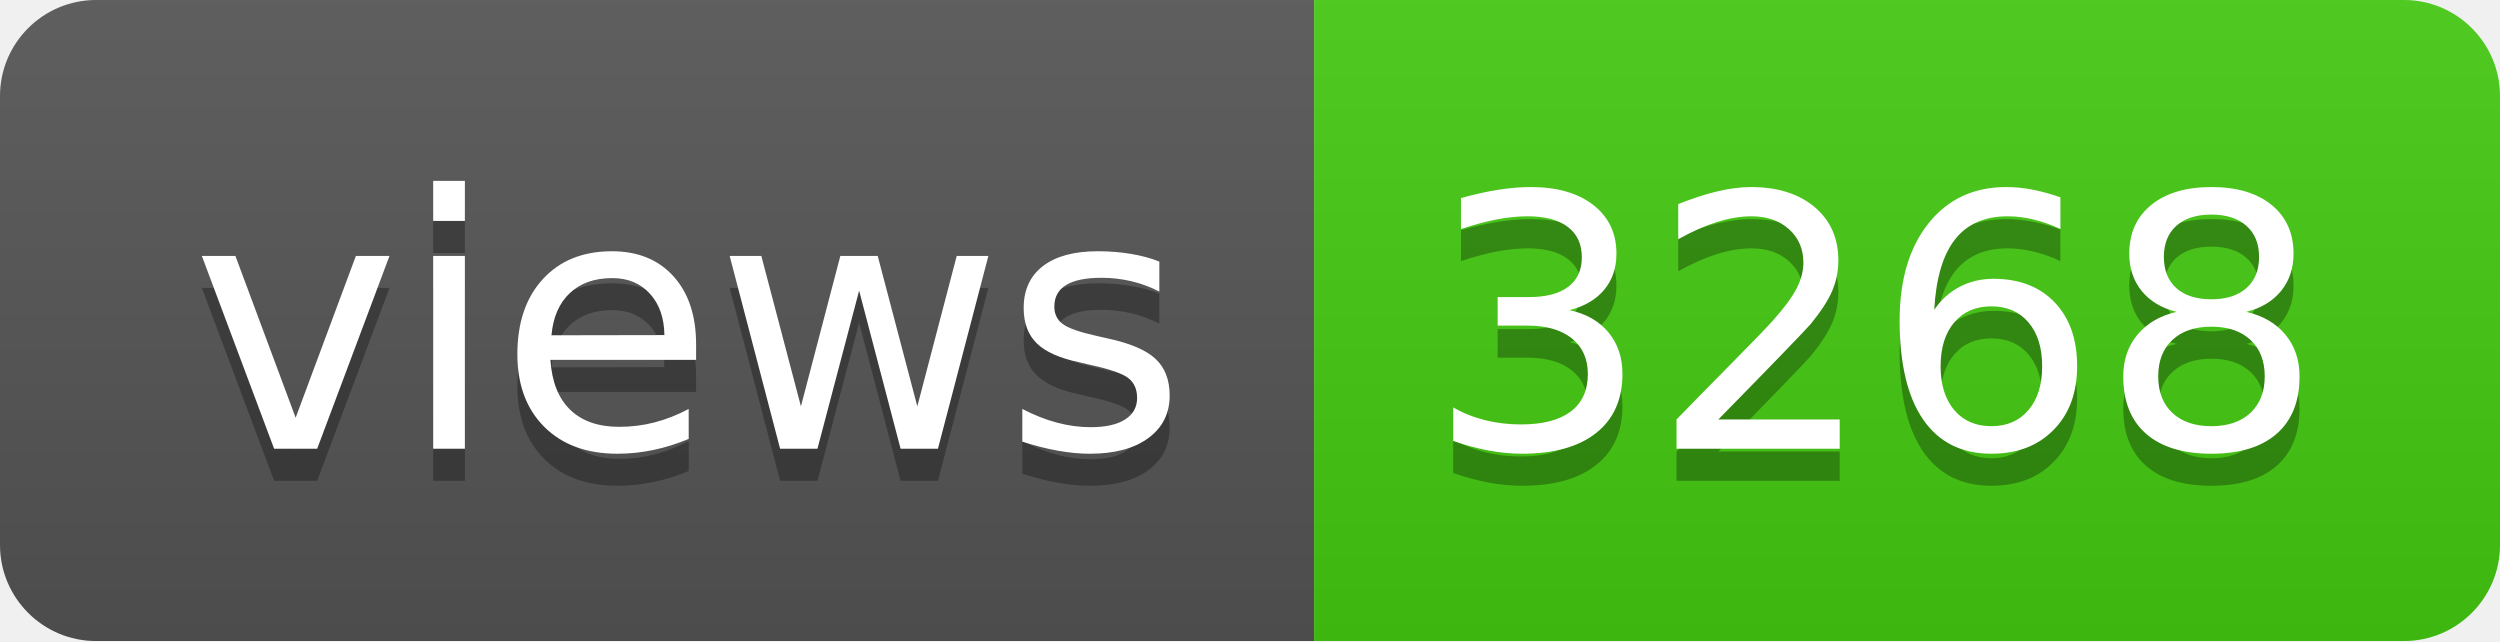
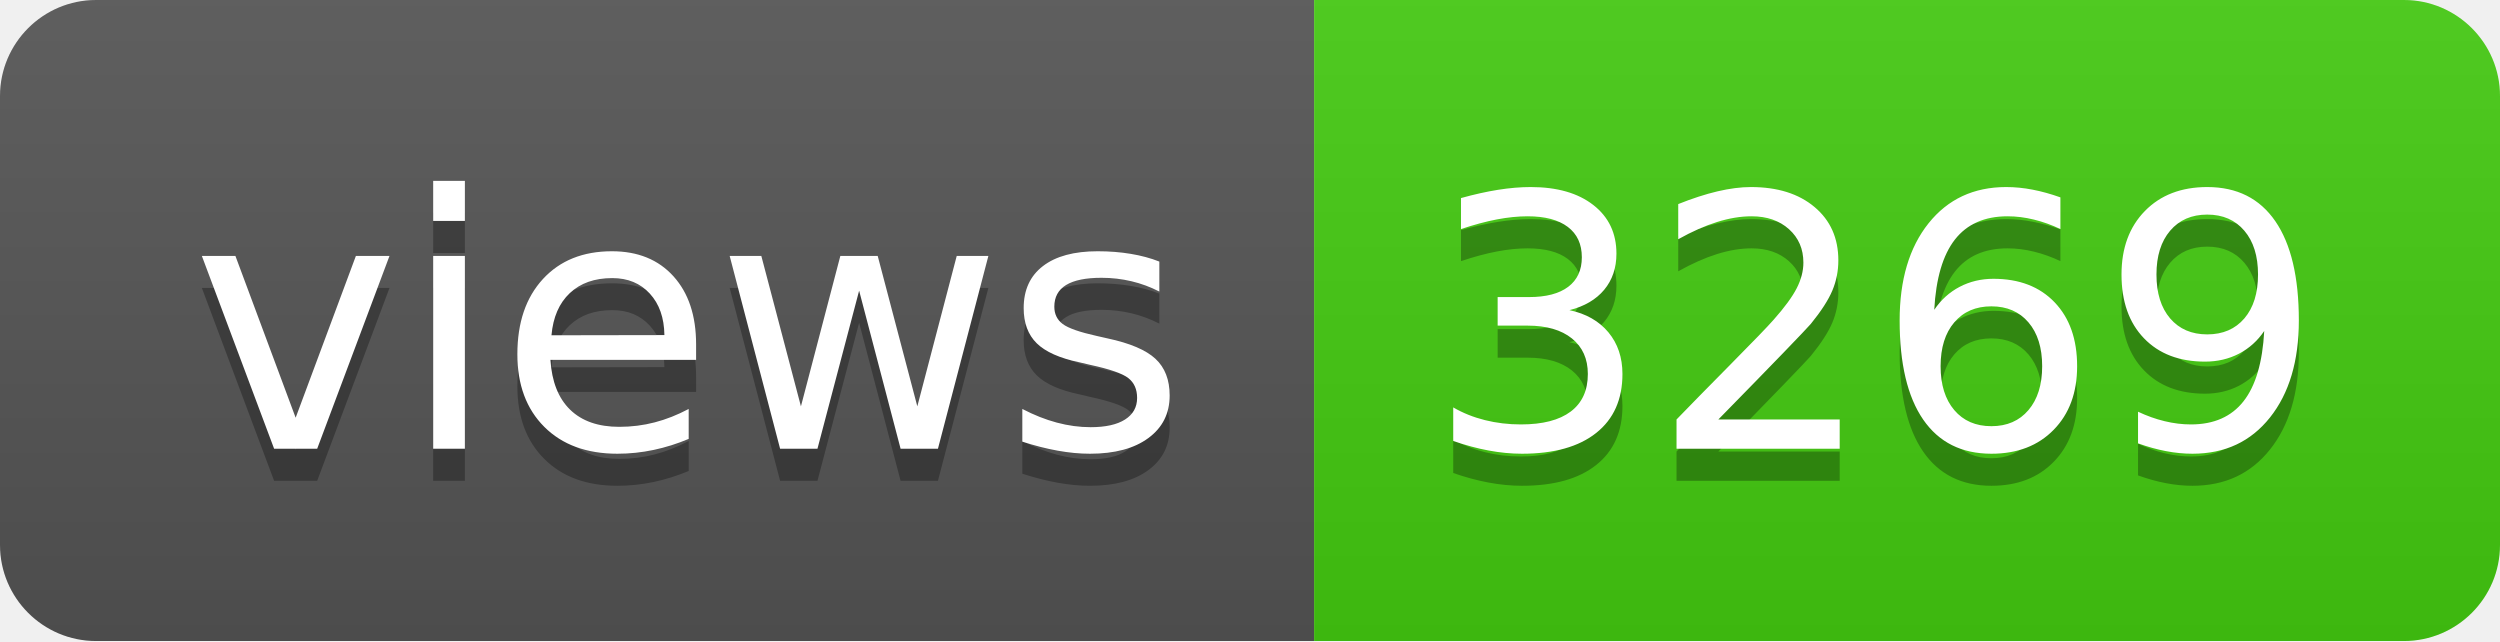
- <svg xmlns="http://www.w3.org/2000/svg" width="78" height="20" role="img" aria-label="views: 3268">
+ <svg xmlns="http://www.w3.org/2000/svg" width="78" height="20" role="img" aria-label="views: 3269">
  <linearGradient id="s" x2="0" y2="100%">
    <stop offset="0" stop-color="#bbb" stop-opacity=".1" />
    <stop offset="1" stop-opacity=".1" />
  </linearGradient>
  <clipPath id="r">
    <rect width="78" height="20" rx="3" fill="#fff" />
  </clipPath>
  <g clip-path="url(#r)">
    <rect width="41" height="20" fill="#555" />
    <rect x="41" width="37" height="20" fill="#4c1" />
    <rect width="78" height="20" fill="url(#s)" />
  </g>
  <g fill="#fff" text-anchor="middle" font-family="Verdana,Geneva,DejaVu Sans,sans-serif" text-rendering="geometricPrecision" font-size="110">
    <text aria-hidden="true" x="215" y="150" fill="#010101" fill-opacity=".3" transform="scale(.1)" textLength="310">views</text>
    <text x="215" y="140" transform="scale(.1)" fill="#fff" textLength="310">views</text>
-     <text aria-hidden="true" x="585" y="150" fill="#010101" fill-opacity=".3" transform="scale(.1)" textLength="270">3268</text>
-     <text x="585" y="140" transform="scale(.1)" fill="#fff" textLength="270">3268</text>
+     <text aria-hidden="true" x="585" y="150" fill="#010101" fill-opacity=".3" transform="scale(.1)" textLength="270">3269</text>
+     <text x="585" y="140" transform="scale(.1)" fill="#fff" textLength="270">3269</text>
  </g>
</svg>
